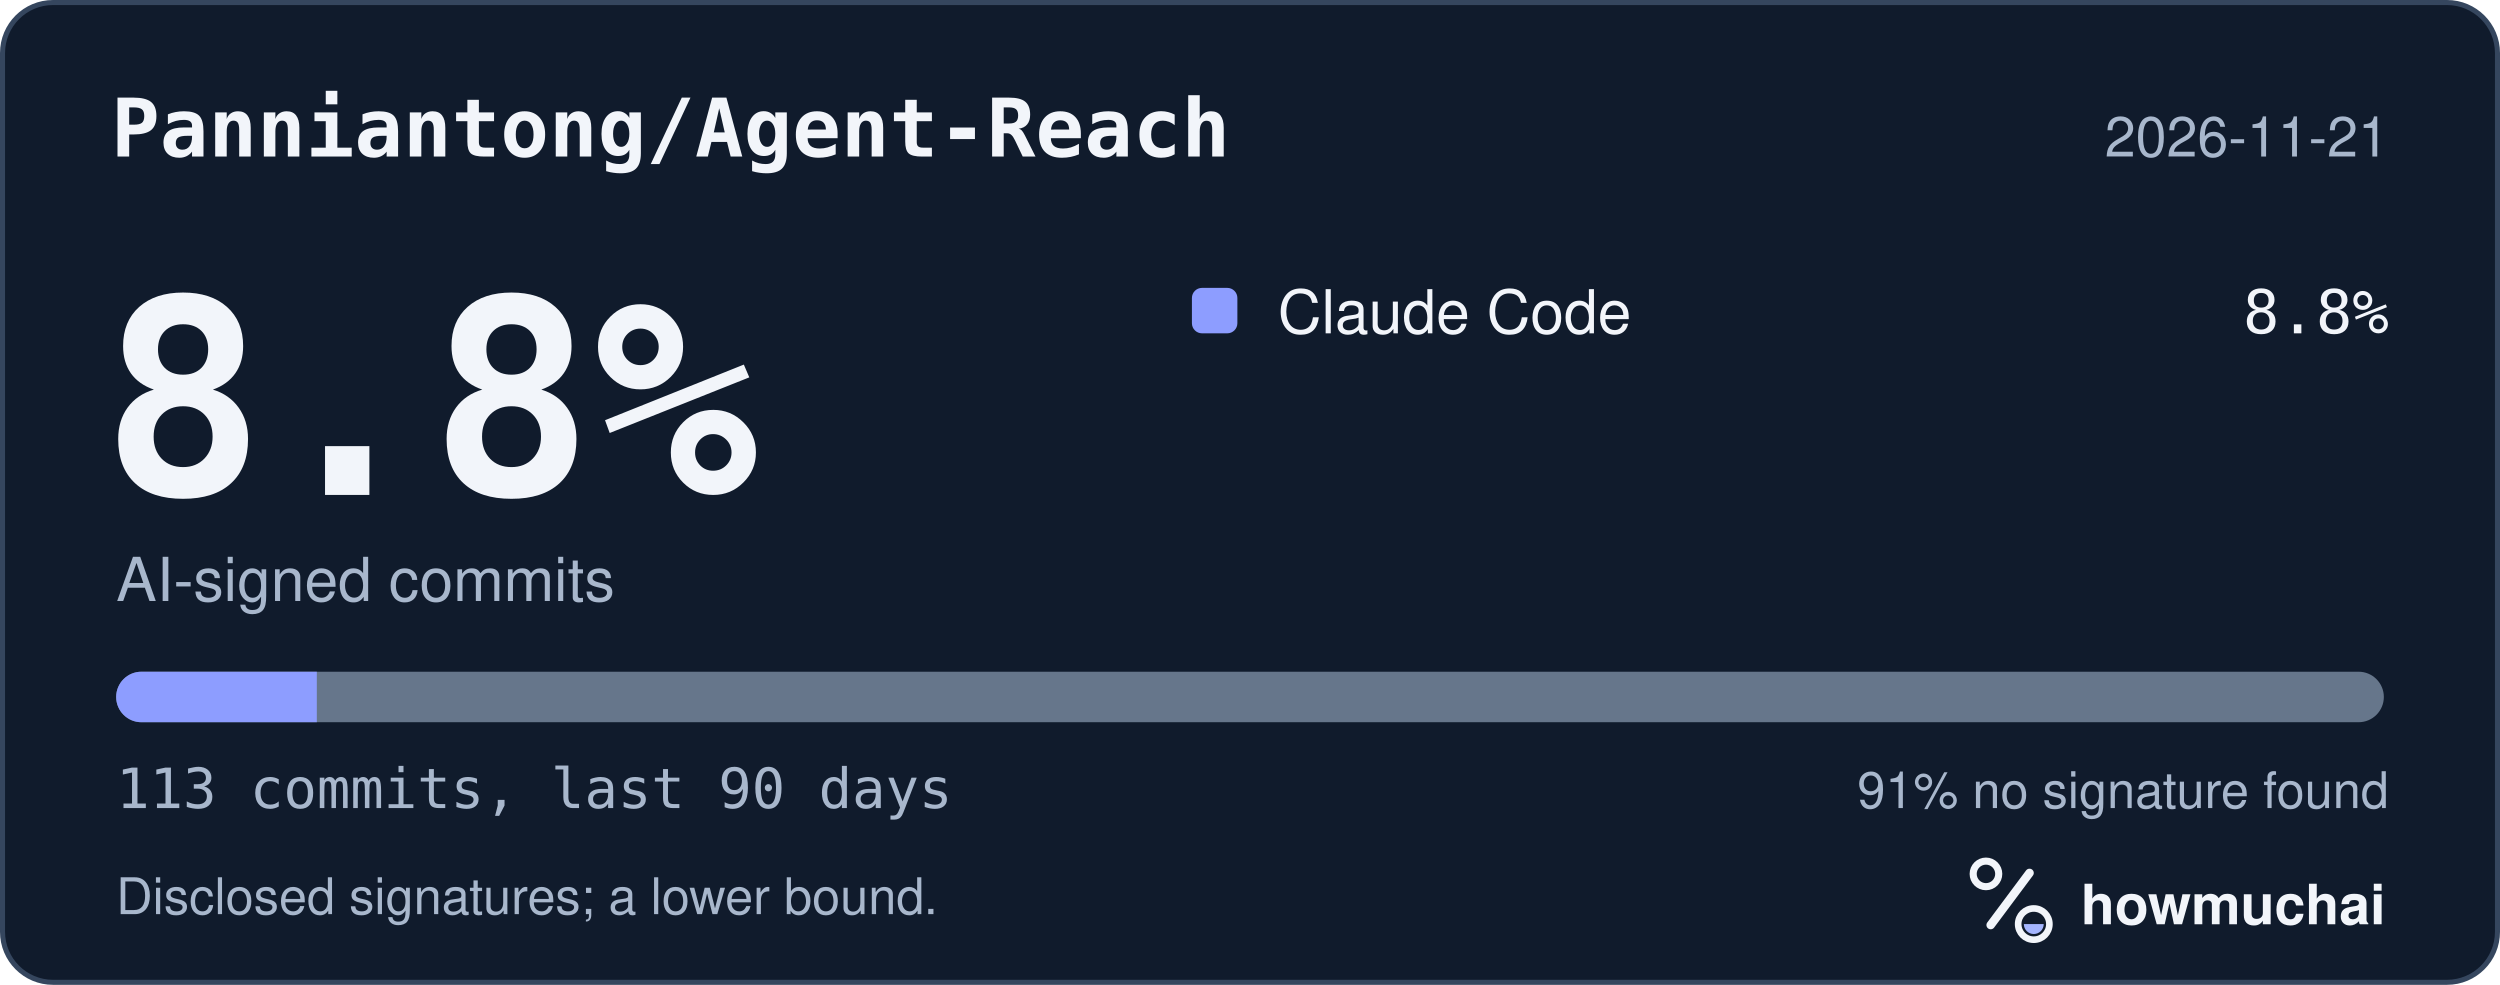
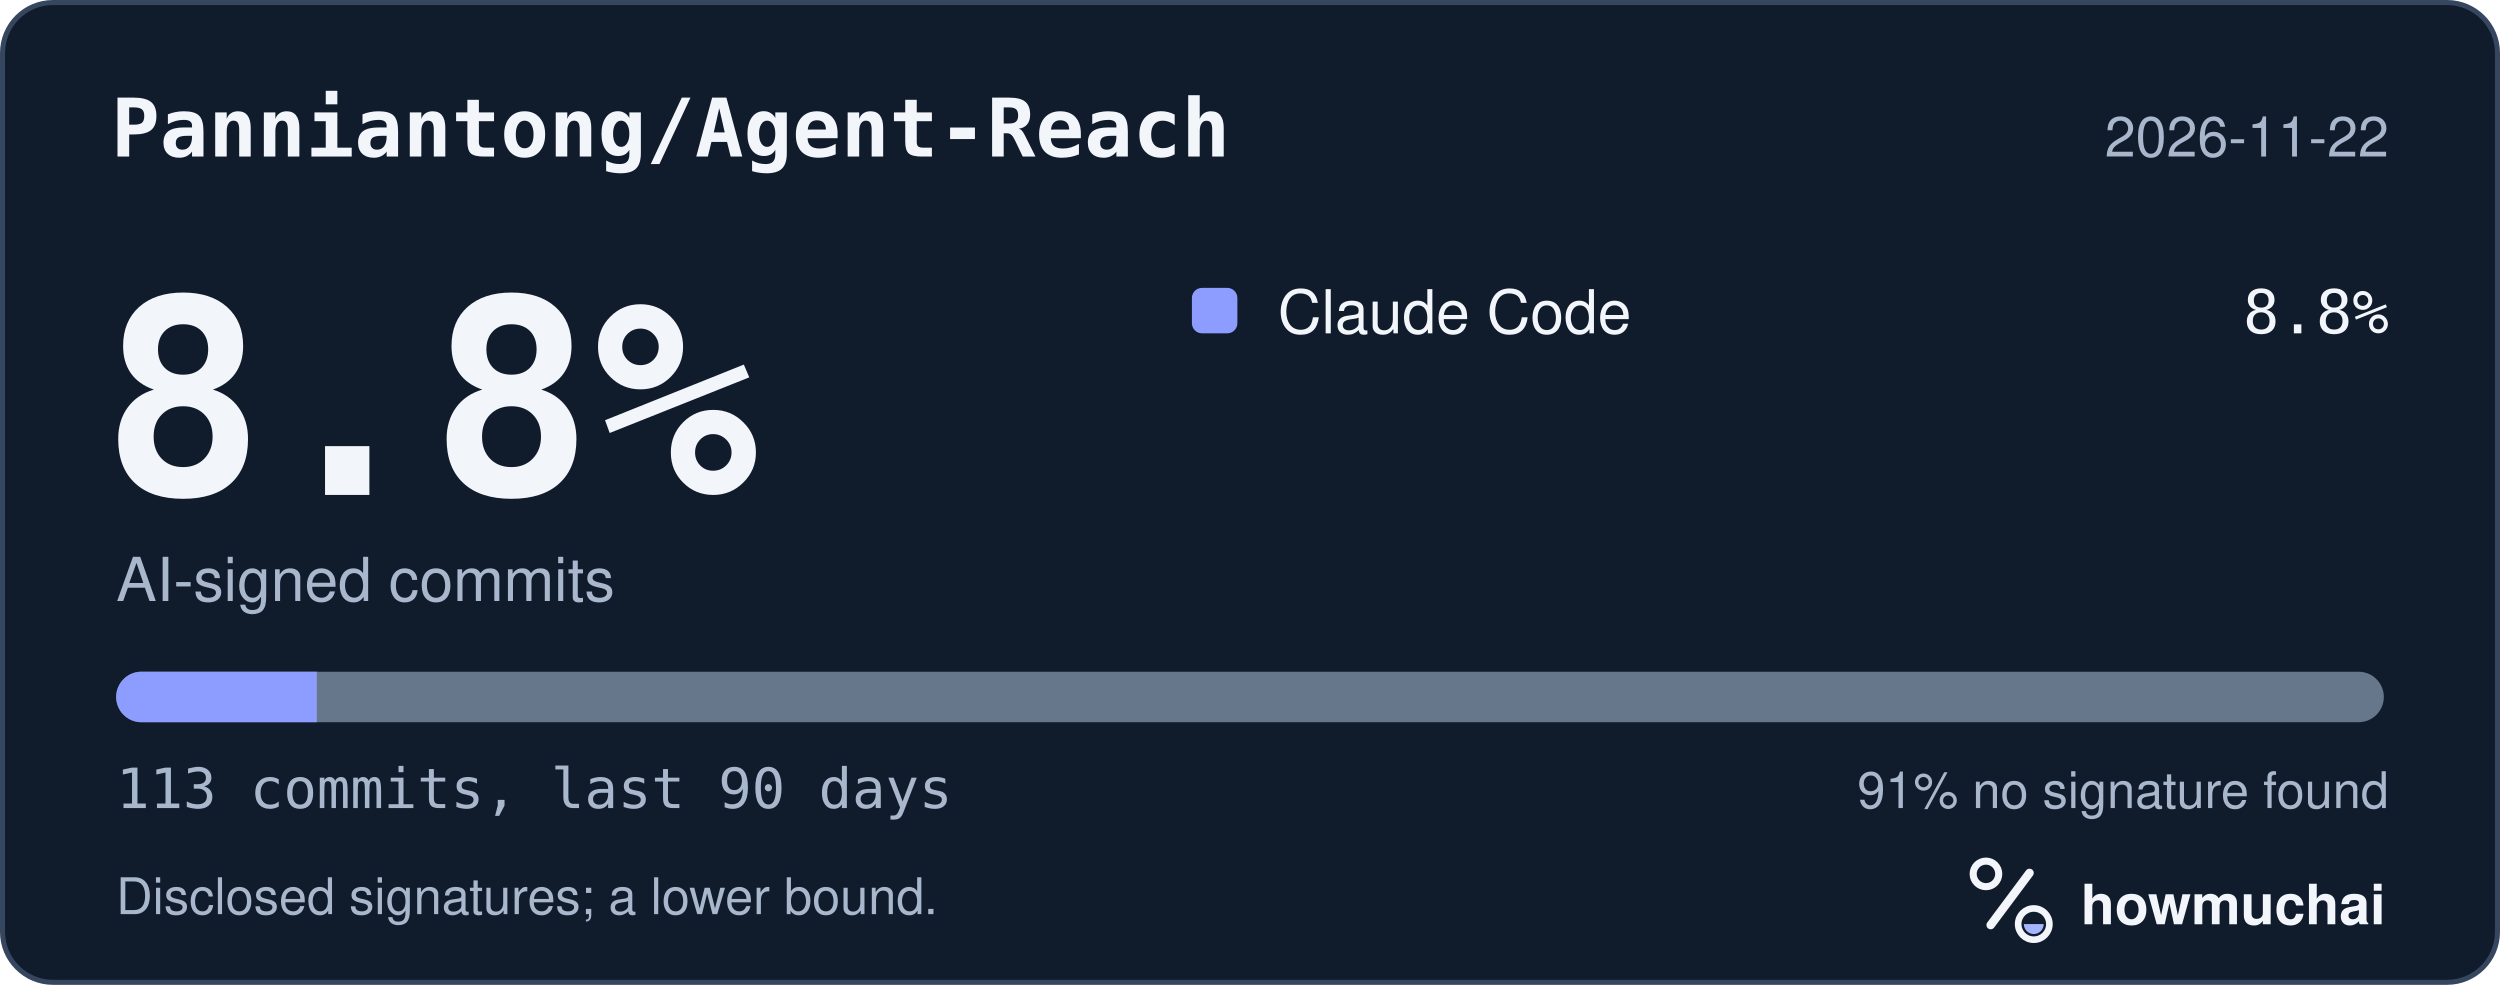
<svg xmlns="http://www.w3.org/2000/svg" width="495" height="195" viewBox="0 0 495 195" role="img" aria-labelledby="hm-t hm-d">
  <rect x="0.5" y="0.5" width="494" height="194" rx="10" fill="#101B2C" stroke="#35465E" />
  <text x="22" y="31" fill="#F2F5FA" font-family="ui-monospace, SF Mono, Menlo, Consolas, IBM Plex Mono, monospace" font-size="16" font-weight="600">Panniantong/Agent-Reach</text>
-   <text x="473" y="31" fill="#A8B7CC" font-family="-apple-system, BlinkMacSystemFont, Segoe UI, Helvetica, Arial, Fira Sans, sans-serif" font-size="11" text-anchor="end">2026-11-21</text>
+   <text x="473" y="31" fill="#A8B7CC" font-family="-apple-system, BlinkMacSystemFont, Segoe UI, Helvetica, Arial, Fira Sans, sans-serif" font-size="11" text-anchor="end">2026-11-22</text>
  <text x="20" y="98" fill="#F2F5FA" font-family="ui-monospace, SF Mono, Menlo, Consolas, IBM Plex Mono, monospace" font-size="54" font-weight="700">8.8%</text>
  <text x="23" y="119" fill="#A8B7CC" font-family="-apple-system, BlinkMacSystemFont, Segoe UI, Helvetica, Arial, Fira Sans, sans-serif" font-size="12">AI-signed commits</text>
  <rect x="236" y="57" width="9" height="9" rx="2" fill="#8D9DFF" />
  <text x="253" y="66" fill="#F2F5FA" font-family="-apple-system, BlinkMacSystemFont, Segoe UI, Helvetica, Arial, Fira Sans, sans-serif" font-size="12">Claude Code</text>
  <text x="473" y="66" fill="#F2F5FA" font-family="ui-monospace, SF Mono, Menlo, Consolas, IBM Plex Mono, monospace" font-size="12" text-anchor="end">8.8%</text>
  <defs>
    <clipPath id="hm-bar">
      <rect x="23" y="133" width="449" height="10" rx="5" />
    </clipPath>
  </defs>
  <rect x="23" y="133" width="449" height="10" rx="5" fill="#66768B" />
  <g clip-path="url(#hm-bar)">
    <rect x="23.00" y="133" width="39.73" height="10" fill="#8D9DFF" />
  </g>
  <text x="23" y="160" fill="#A8B7CC" font-family="ui-monospace, SF Mono, Menlo, Consolas, IBM Plex Mono, monospace" font-size="11">113 commits, last 90 days</text>
  <text x="473" y="160" fill="#A8B7CC" font-family="-apple-system, BlinkMacSystemFont, Segoe UI, Helvetica, Arial, Fira Sans, sans-serif" font-size="10" text-anchor="end">91% no signature found</text>
  <text x="23" y="181" fill="#A8B7CC" font-family="-apple-system, BlinkMacSystemFont, Segoe UI, Helvetica, Arial, Fira Sans, sans-serif" font-size="10">Disclosed signatures; a lower bound.</text>
  <g transform="translate(386 166) scale(0.046875)">
    <circle cx="154" cy="150" r="54" fill="none" stroke="#F2F5FA" stroke-width="30" />
    <path d="M174 366 338 146" fill="none" stroke="#F2F5FA" stroke-width="36" stroke-linecap="round" />
    <circle cx="356" cy="362" r="66" fill="none" stroke="#F2F5FA" stroke-width="28" />
    <path d="M314 362a42 42 0 0 0 84 0Z" fill="#A4B5FF" />
  </g>
  <text x="412" y="183" fill="#F2F5FA" font-family="-apple-system, BlinkMacSystemFont, Segoe UI, Helvetica, Arial, Fira Sans, sans-serif" font-size="11" font-weight="650">howmuchai</text>
</svg>
